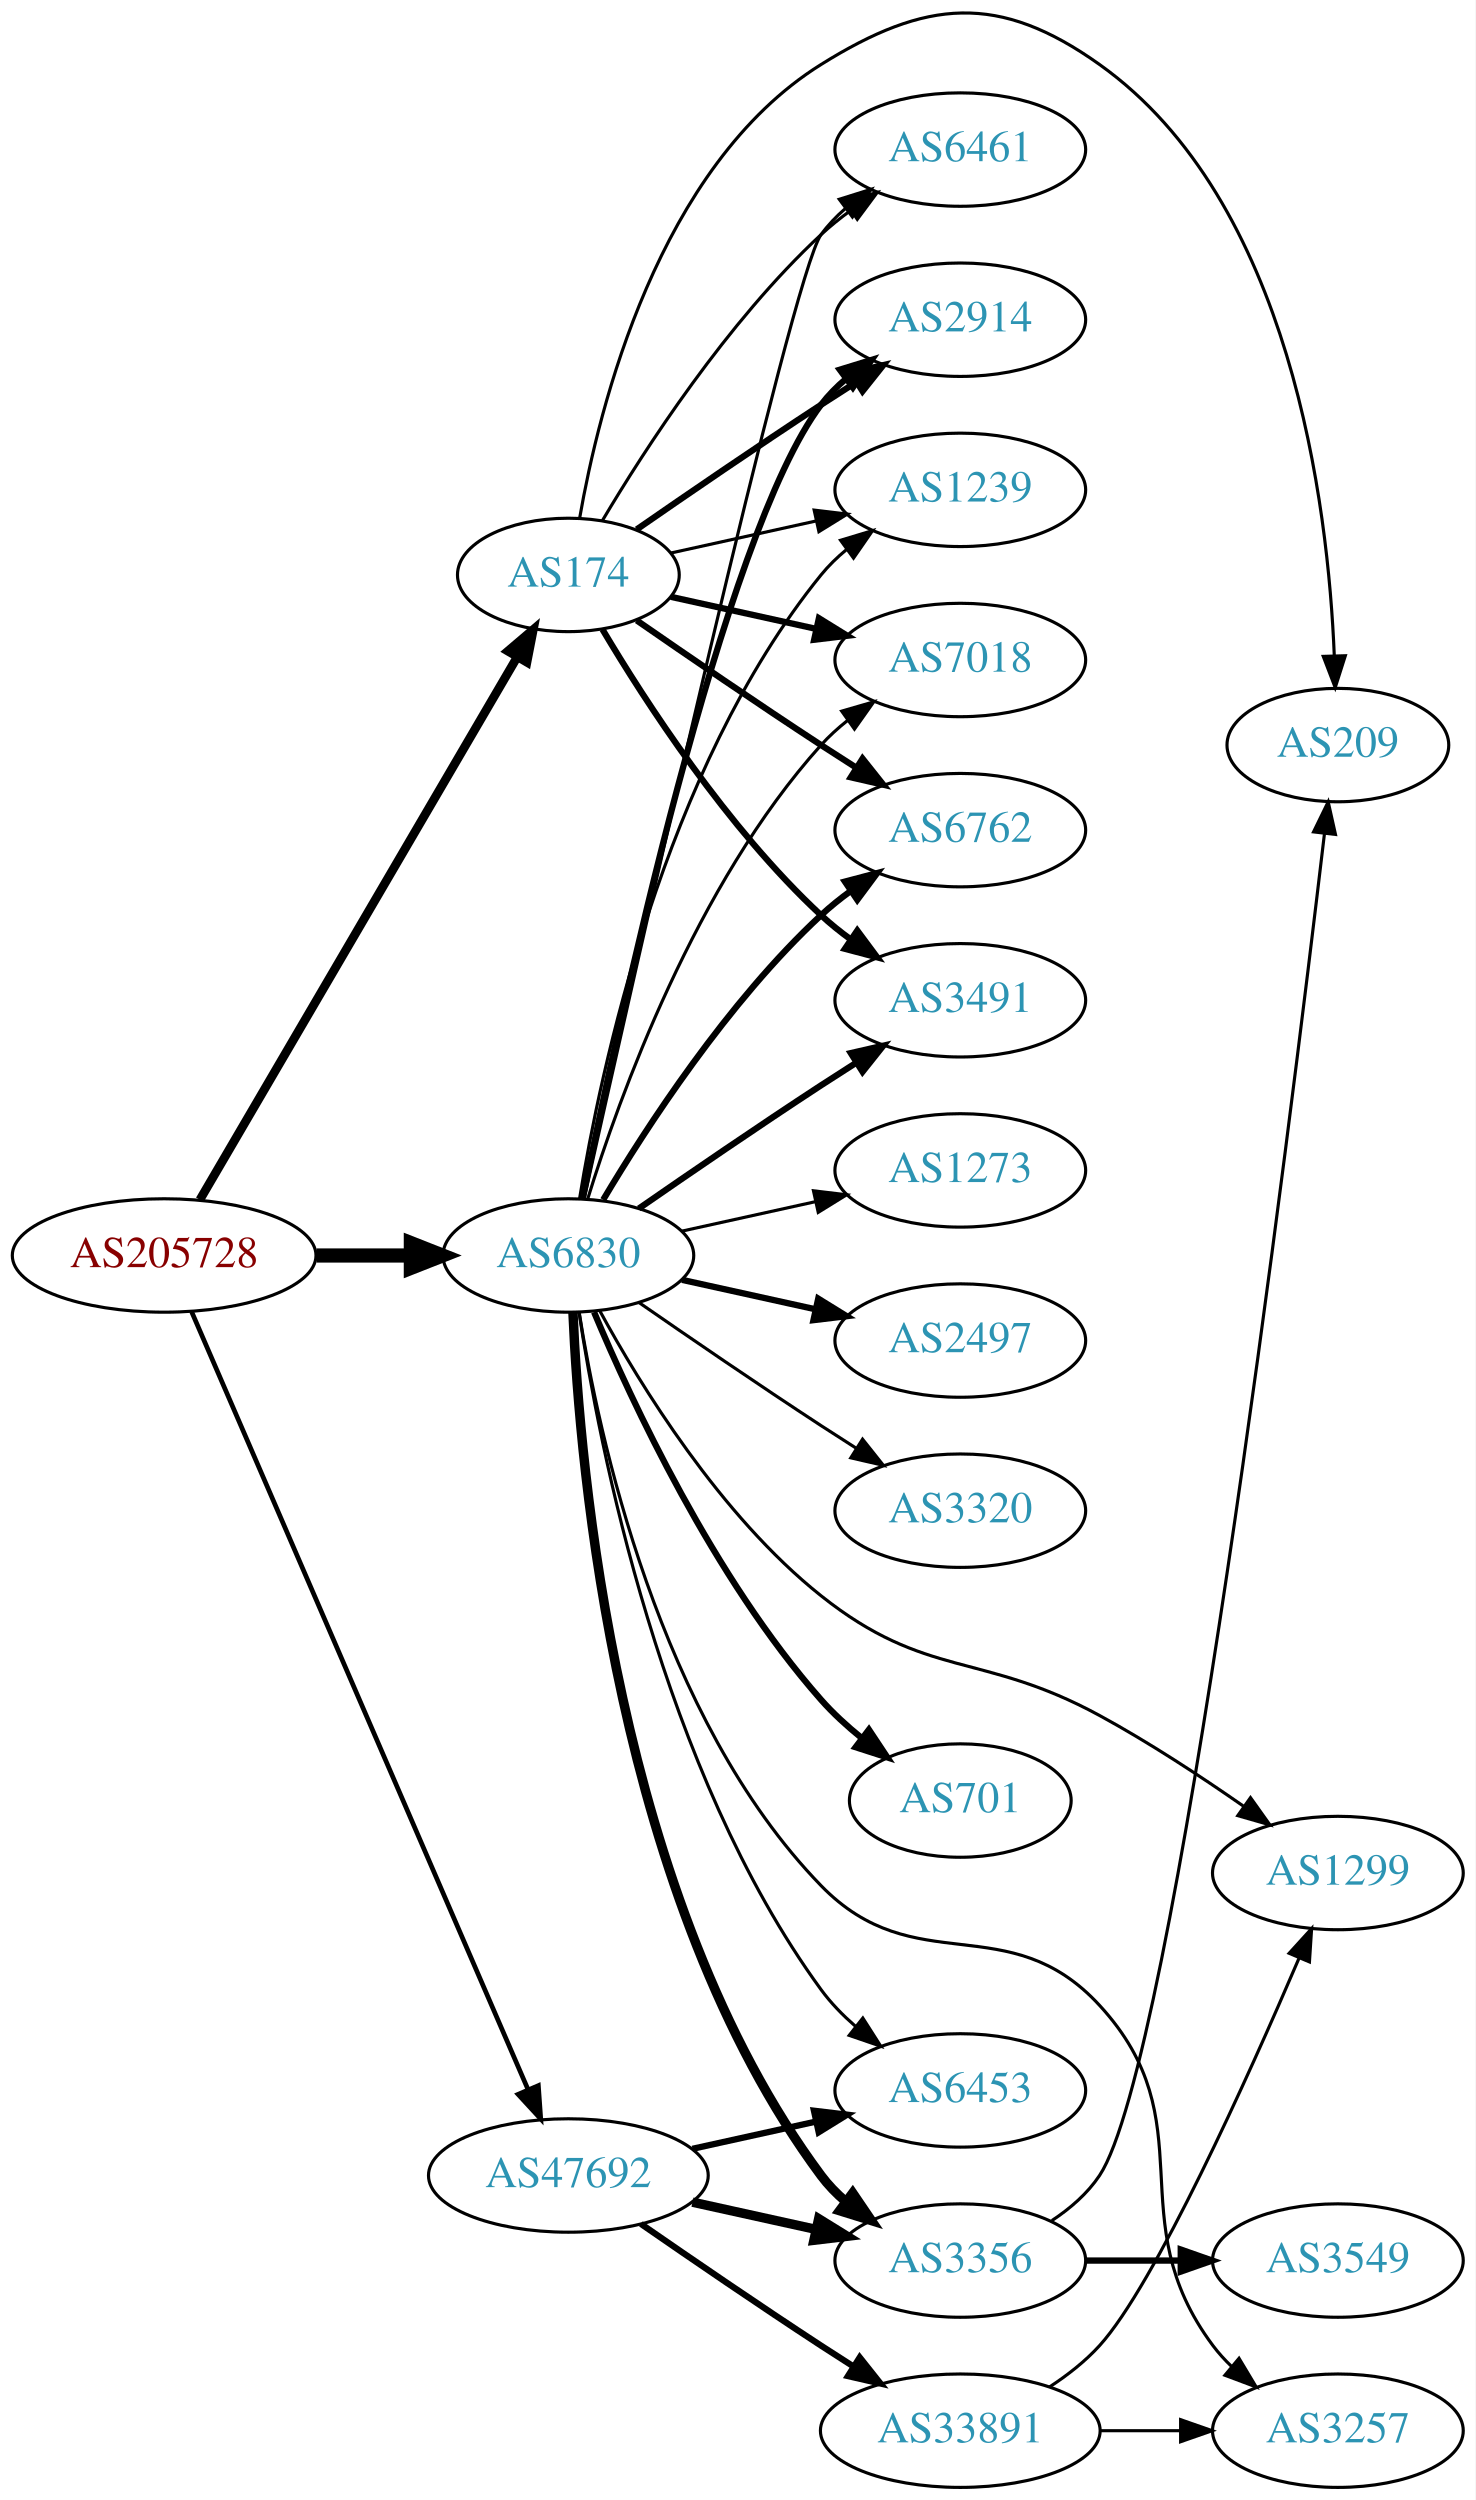
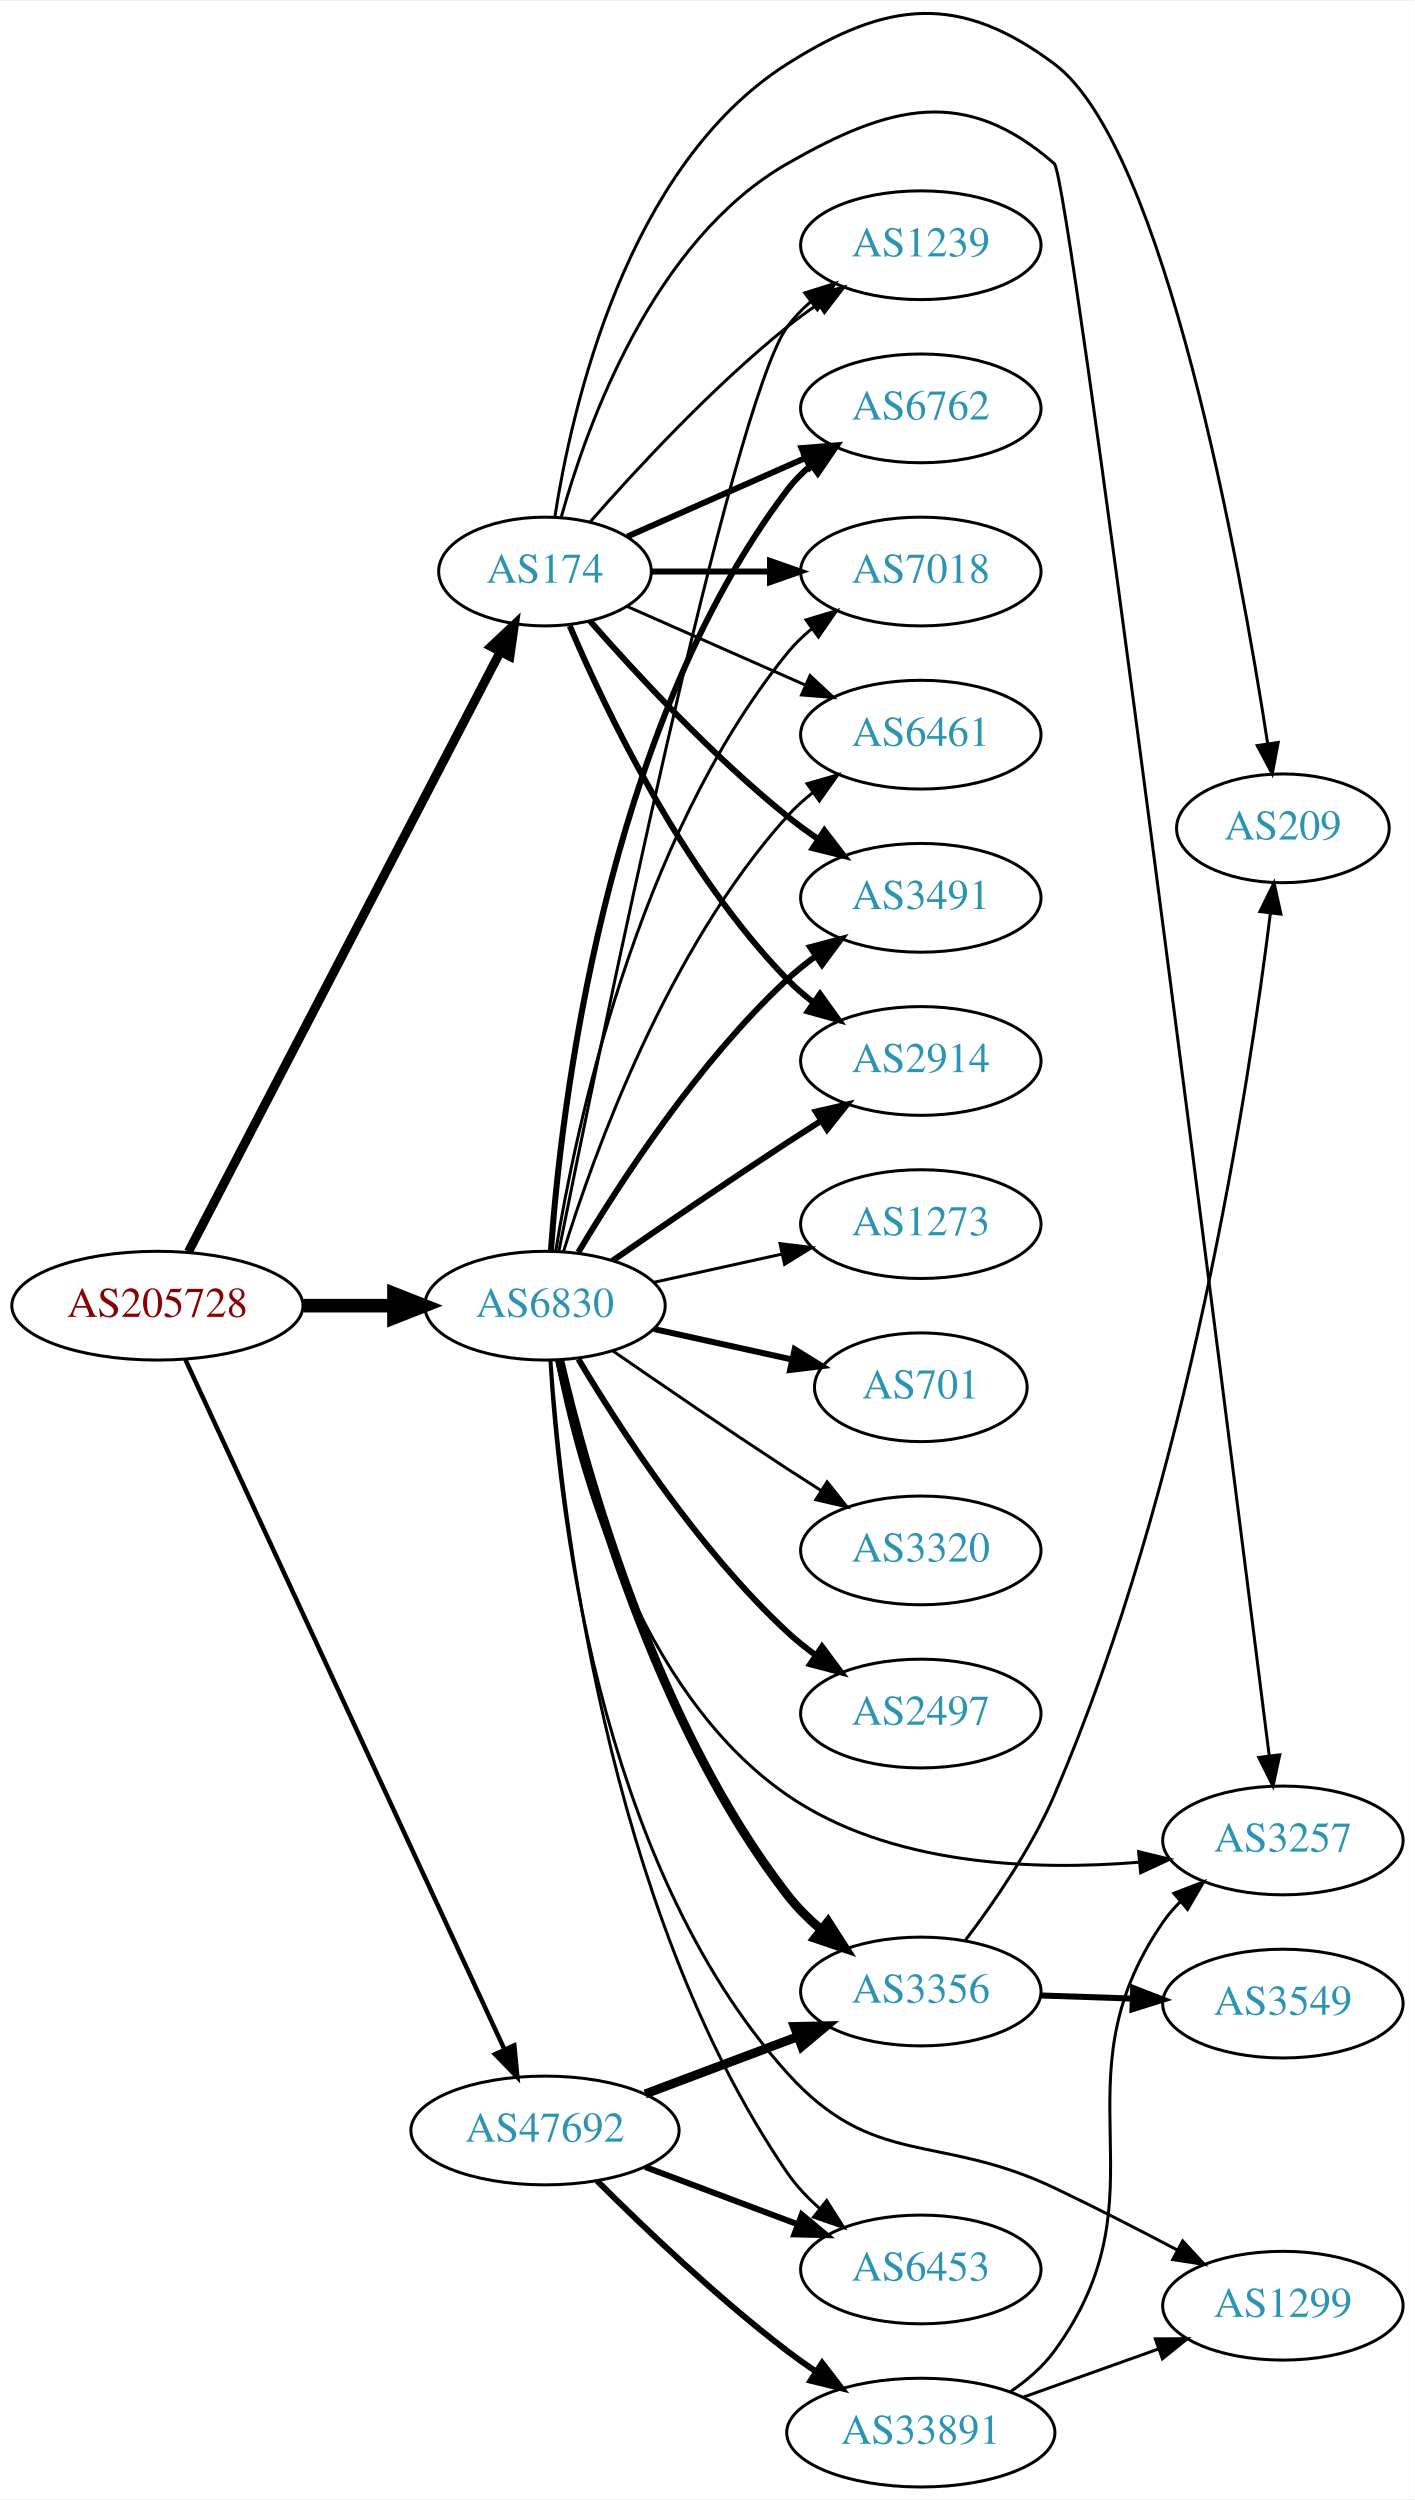
- <svg xmlns="http://www.w3.org/2000/svg" xmlns:xlink="http://www.w3.org/1999/xlink" width="468pt" height="793pt" viewBox="0.00 0.00 468.27 793.47">
-   <g id="graph0" class="graph" transform="scale(1 1) rotate(0) translate(4 789.474)">
-     <polygon fill="white" stroke="none" points="-4,4 -4,-789.474 464.269,-789.474 464.269,4 -4,4" />
+ <svg xmlns="http://www.w3.org/2000/svg" xmlns:xlink="http://www.w3.org/1999/xlink" width="468pt" height="827pt" viewBox="0.00 0.00 468.27 826.87">
+   <g id="graph0" class="graph" transform="scale(1 1) rotate(0) translate(4 822.866)">
+     <polygon fill="white" stroke="none" points="-4,4 -4,-822.866 464.269,-822.866 464.269,4 -4,4" />
    <g id="node1" class="node">
      <g id="a_node1">
        <a xlink:href="/asn/205728" xlink:title="AS205728 ~ Cream Finance IT Austria GmbH [AT]">
          <ellipse fill="#ffffff" stroke="black" cx="48.096" cy="-391" rx="48.192" ry="18" />
          <text text-anchor="middle" x="48.096" y="-387.3" font-family="Times,serif" font-size="14.00" fill="#880000">AS205728</text>
        </a>
      </g>
    </g>
    <g id="node2" class="node">
      <g id="a_node2">
        <a xlink:href="/asn/174" xlink:title="AS174 ~ Cogent Communications [US]">
-           <ellipse fill="#ffffff" stroke="black" cx="176.388" cy="-607" rx="35.194" ry="18" />
-           <text text-anchor="middle" x="176.388" y="-603.3" font-family="Times,serif" font-size="14.00" fill="#2c94b3">AS174</text>
+           <ellipse fill="#ffffff" stroke="black" cx="176.388" cy="-634" rx="35.194" ry="18" />
+           <text text-anchor="middle" x="176.388" y="-630.3" font-family="Times,serif" font-size="14.00" fill="#2c94b3">AS174</text>
        </a>
      </g>
    </g>
    <g id="edge1" class="edge">
-       <path fill="none" stroke="black" stroke-width="2.786" d="M59.431,-408.676C81.65,-446.679 134.06,-536.316 160.122,-580.89" />
-       <polygon fill="black" stroke="black" stroke-width="2.786" points="157.194,-582.817 165.263,-589.683 163.237,-579.284 157.194,-582.817" />
+       <path fill="none" stroke="black" stroke-width="3" d="M58.382,-408.868C80.377,-451.189 135.74,-557.714 161.635,-607.539" />
+       <polygon fill="black" stroke="black" stroke-width="3" points="158.54,-609.174 166.258,-616.433 164.752,-605.946 158.54,-609.174" />
    </g>
    <g id="node3" class="node">
      <g id="a_node3">
        <a xlink:href="/asn/6830" xlink:title="AS6830 ~ LGI-UPC [AT]">
          <ellipse fill="#ffffff" stroke="black" cx="176.388" cy="-391" rx="39.794" ry="18" />
          <text text-anchor="middle" x="176.388" y="-387.3" font-family="Times,serif" font-size="14.00" fill="#2c94b3">AS6830</text>
        </a>
      </g>
    </g>
    <g id="edge2" class="edge">
      <path fill="none" stroke="black" stroke-width="4.5" d="M96.481,-391C106.248,-391 116.551,-391 126.373,-391" />
      <polygon fill="black" stroke="black" stroke-width="4.5" points="126.393,-394.938 136.393,-391 126.393,-387.063 126.393,-394.938" />
    </g>
    <g id="node4" class="node">
      <g id="a_node4">
        <a xlink:href="/asn/47692" xlink:title="AS47692 ~ Nessus GmbH [AT]">
-           <ellipse fill="#ffffff" stroke="black" cx="176.388" cy="-99" rx="44.393" ry="18" />
-           <text text-anchor="middle" x="176.388" y="-95.3" font-family="Times,serif" font-size="14.00" fill="#2c94b3">AS47692</text>
+           <ellipse fill="#ffffff" stroke="black" cx="176.388" cy="-118" rx="44.393" ry="18" />
+           <text text-anchor="middle" x="176.388" y="-114.3" font-family="Times,serif" font-size="14.00" fill="#2c94b3">AS47692</text>
        </a>
      </g>
    </g>
    <g id="edge3" class="edge">
-       <path fill="none" stroke="black" stroke-width="1.5" d="M56.806,-373.174C78.119,-323.895 137.945,-185.571 163.535,-126.405" />
-       <polygon fill="black" stroke="black" stroke-width="1.5" points="166.861,-127.532 167.618,-116.964 160.436,-124.753 166.861,-127.532" />
+       <path fill="none" stroke="black" stroke-width="1.5" d="M57.382,-373.088C79.021,-326.312 137.324,-200.28 162.981,-144.818" />
+       <polygon fill="black" stroke="black" stroke-width="1.5" points="166.213,-146.169 167.235,-135.623 159.86,-143.23 166.213,-146.169" />
    </g>
    <g id="node5" class="node">
      <g id="a_node5">
-         <a xlink:href="/asn/1239" xlink:title="AS1239 ~ Sprint [US]">
-           <ellipse fill="#ffffff" stroke="black" cx="300.78" cy="-634" rx="39.794" ry="18" />
-           <text text-anchor="middle" x="300.78" y="-630.3" font-family="Times,serif" font-size="14.00" fill="#2c94b3">AS1239</text>
+         <a xlink:href="/asn/3491" xlink:title="AS3491 ~ PCCW Global, Inc. [US]">
+           <ellipse fill="#ffffff" stroke="black" cx="300.78" cy="-526" rx="39.794" ry="18" />
+           <text text-anchor="middle" x="300.78" y="-522.3" font-family="Times,serif" font-size="14.00" fill="#2c94b3">AS3491</text>
        </a>
      </g>
    </g>
    <g id="edge4" class="edge">
-       <path fill="none" stroke="black" d="M208.907,-613.953C222.967,-617.055 239.785,-620.765 255.109,-624.146" />
-       <polygon fill="black" stroke="black" points="254.4,-627.573 264.919,-626.31 255.908,-620.738 254.4,-627.573" />
+       <path fill="none" stroke="black" stroke-width="2" d="M191.261,-617.655C206.331,-600.441 231.609,-573.099 256.584,-553 259.839,-550.38 263.364,-547.808 266.949,-545.354" />
+       <polygon fill="black" stroke="black" stroke-width="2" points="268.867,-548.281 275.321,-539.879 265.036,-542.423 268.867,-548.281" />
    </g>
    <g id="node6" class="node">
      <g id="a_node6">
-         <a xlink:href="/asn/7018" xlink:title="AS7018 ~ AT&amp;T Services, Inc. [US]">
-           <ellipse fill="#ffffff" stroke="black" cx="300.78" cy="-580" rx="39.794" ry="18" />
-           <text text-anchor="middle" x="300.78" y="-576.3" font-family="Times,serif" font-size="14.00" fill="#2c94b3">AS7018</text>
+         <a xlink:href="/asn/2914" xlink:title="AS2914 ~ NTT America, Inc. [US]">
+           <ellipse fill="#ffffff" stroke="black" cx="300.78" cy="-472" rx="39.794" ry="18" />
+           <text text-anchor="middle" x="300.78" y="-468.3" font-family="Times,serif" font-size="14.00" fill="#2c94b3">AS2914</text>
        </a>
      </g>
    </g>
    <g id="edge5" class="edge">
-       <path fill="none" stroke="black" stroke-width="2" d="M208.907,-600.047C222.967,-596.945 239.785,-593.235 255.109,-589.854" />
-       <polygon fill="black" stroke="black" stroke-width="2" points="255.908,-593.262 264.919,-587.69 254.4,-586.427 255.908,-593.262" />
+       <path fill="none" stroke="black" stroke-width="2" d="M184.578,-616.025C196.345,-588.318 221.919,-534.652 256.584,-499 259.204,-496.305 262.144,-493.761 265.227,-491.392" />
+       <polygon fill="black" stroke="black" stroke-width="2" points="267.403,-494.141 273.596,-485.545 263.394,-488.403 267.403,-494.141" />
    </g>
    <g id="node7" class="node">
      <g id="a_node7">
-         <a xlink:href="/asn/6762" xlink:title="AS6762 ~ TELECOM ITALIA SPARKLE S.p.A. [IT]">
-           <ellipse fill="#ffffff" stroke="black" cx="300.78" cy="-526" rx="39.794" ry="18" />
-           <text text-anchor="middle" x="300.78" y="-522.3" font-family="Times,serif" font-size="14.00" fill="#2c94b3">AS6762</text>
+         <a xlink:href="/asn/1239" xlink:title="AS1239 ~ Sprint [US]">
+           <ellipse fill="#ffffff" stroke="black" cx="300.78" cy="-742" rx="39.794" ry="18" />
+           <text text-anchor="middle" x="300.78" y="-738.3" font-family="Times,serif" font-size="14.00" fill="#2c94b3">AS1239</text>
        </a>
      </g>
    </g>
    <g id="edge6" class="edge">
-       <path fill="none" stroke="black" stroke-width="2" d="M198.079,-592.56C213.97,-581.551 236.52,-566.103 256.584,-553 260.166,-550.661 263.936,-548.241 267.696,-545.856" />
-       <polygon fill="black" stroke="black" stroke-width="2" points="269.759,-548.693 276.357,-540.404 266.03,-542.769 269.759,-548.693" />
+       <path fill="none" stroke="black" d="M191.261,-650.345C206.331,-667.559 231.609,-694.901 256.584,-715 259.839,-717.62 263.364,-720.192 266.949,-722.646" />
+       <polygon fill="black" stroke="black" points="265.036,-725.577 275.321,-728.121 268.867,-719.719 265.036,-725.577" />
    </g>
    <g id="node8" class="node">
      <g id="a_node8">
-         <a xlink:href="/asn/3491" xlink:title="AS3491 ~ PCCW Global, Inc. [US]">
-           <ellipse fill="#ffffff" stroke="black" cx="300.78" cy="-472" rx="39.794" ry="18" />
-           <text text-anchor="middle" x="300.78" y="-468.3" font-family="Times,serif" font-size="14.00" fill="#2c94b3">AS3491</text>
+         <a xlink:href="/asn/6762" xlink:title="AS6762 ~ TELECOM ITALIA SPARKLE S.p.A. [IT]">
+           <ellipse fill="#ffffff" stroke="black" cx="300.78" cy="-688" rx="39.794" ry="18" />
+           <text text-anchor="middle" x="300.78" y="-684.3" font-family="Times,serif" font-size="14.00" fill="#2c94b3">AS6762</text>
        </a>
      </g>
    </g>
    <g id="edge7" class="edge">
-       <path fill="none" stroke="black" stroke-width="2" d="M187.201,-589.721C200.706,-566.989 226.766,-526.686 256.584,-499 259.49,-496.301 262.703,-493.72 266.027,-491.297" />
-       <polygon fill="black" stroke="black" stroke-width="2" points="268.087,-494.13 274.405,-485.625 264.162,-488.333 268.087,-494.13" />
+       <path fill="none" stroke="black" stroke-width="2" d="M203.644,-645.584C220.829,-653.167 243.543,-663.188 262.577,-671.586" />
+       <polygon fill="black" stroke="black" stroke-width="2" points="261.303,-674.849 271.865,-675.684 264.128,-668.445 261.303,-674.849" />
    </g>
    <g id="node9" class="node">
      <g id="a_node9">
-         <a xlink:href="/asn/6461" xlink:title="AS6461 ~ Zayo Bandwidth [US]">
-           <ellipse fill="#ffffff" stroke="black" cx="300.78" cy="-742" rx="39.794" ry="18" />
-           <text text-anchor="middle" x="300.78" y="-738.3" font-family="Times,serif" font-size="14.00" fill="#2c94b3">AS6461</text>
+         <a xlink:href="/asn/7018" xlink:title="AS7018 ~ AT&amp;T Services, Inc. [US]">
+           <ellipse fill="#ffffff" stroke="black" cx="300.78" cy="-634" rx="39.794" ry="18" />
+           <text text-anchor="middle" x="300.78" y="-630.3" font-family="Times,serif" font-size="14.00" fill="#2c94b3">AS7018</text>
        </a>
      </g>
    </g>
    <g id="edge8" class="edge">
-       <path fill="none" stroke="black" d="M187.201,-624.279C200.706,-647.011 226.766,-687.314 256.584,-715 259.49,-717.699 262.703,-720.28 266.027,-722.703" />
-       <polygon fill="black" stroke="black" points="264.162,-725.667 274.405,-728.375 268.087,-719.87 264.162,-725.667" />
+       <path fill="none" stroke="black" stroke-width="2" d="M211.806,-634C223.857,-634 237.633,-634 250.651,-634" />
+       <polygon fill="black" stroke="black" stroke-width="2" points="250.881,-637.5 260.881,-634 250.881,-630.5 250.881,-637.5" />
    </g>
    <g id="node10" class="node">
      <g id="a_node10">
-         <a xlink:href="/asn/2914" xlink:title="AS2914 ~ NTT America, Inc. [US]">
-           <ellipse fill="#ffffff" stroke="black" cx="300.78" cy="-688" rx="39.794" ry="18" />
-           <text text-anchor="middle" x="300.78" y="-684.3" font-family="Times,serif" font-size="14.00" fill="#2c94b3">AS2914</text>
+         <a xlink:href="/asn/6461" xlink:title="AS6461 ~ Zayo Bandwidth [US]">
+           <ellipse fill="#ffffff" stroke="black" cx="300.78" cy="-580" rx="39.794" ry="18" />
+           <text text-anchor="middle" x="300.78" y="-576.3" font-family="Times,serif" font-size="14.00" fill="#2c94b3">AS6461</text>
        </a>
      </g>
    </g>
    <g id="edge9" class="edge">
-       <path fill="none" stroke="black" stroke-width="2" d="M198.079,-621.44C213.97,-632.449 236.52,-647.897 256.584,-661 260.166,-663.339 263.936,-665.759 267.696,-668.144" />
-       <polygon fill="black" stroke="black" stroke-width="2" points="266.03,-671.231 276.357,-673.596 269.759,-665.307 266.03,-671.231" />
+       <path fill="none" stroke="black" d="M203.644,-622.416C220.829,-614.833 243.543,-604.812 262.577,-596.414" />
+       <polygon fill="black" stroke="black" points="264.128,-599.555 271.865,-592.316 261.303,-593.151 264.128,-599.555" />
    </g>
    <g id="node11" class="node">
      <g id="a_node11">
+         <a xlink:href="/asn/3257" xlink:title="AS3257 ~ GTT [DE]">
+           <ellipse fill="#ffffff" stroke="black" cx="420.622" cy="-214" rx="39.794" ry="18" />
+           <text text-anchor="middle" x="420.622" y="-210.3" font-family="Times,serif" font-size="14.00" fill="#2c94b3">AS3257</text>
+         </a>
+       </g>
+     </g>
+     <g id="edge10" class="edge">
+       <path fill="none" stroke="black" d="M181.799,-652.141C190.323,-682.706 212.255,-743.611 256.584,-769 290.674,-788.525 315.403,-794.861 344.976,-769 350.028,-764.582 401.939,-354.568 416.081,-242.199" />
+       <polygon fill="black" stroke="black" points="419.59,-242.348 417.365,-231.989 412.644,-241.474 419.59,-242.348" />
+     </g>
+     <g id="node12" class="node">
+       <g id="a_node12">
        <a xlink:href="/asn/209" xlink:title="AS209 ~ CenturyLink Communications, LLC [US]">
-           <ellipse fill="#ffffff" stroke="black" cx="420.622" cy="-553" rx="35.194" ry="18" />
-           <text text-anchor="middle" x="420.622" y="-549.3" font-family="Times,serif" font-size="14.00" fill="#2c94b3">AS209</text>
-         </a>
-       </g>
-     </g>
-     <g id="edge10" class="edge">
-       <path fill="none" stroke="black" d="M179.96,-624.974C186.051,-659.995 204.931,-736.757 256.584,-769 289.909,-789.803 312.98,-791.795 344.976,-769 405.811,-725.659 417.539,-629.249 419.487,-581.263" />
-       <polygon fill="black" stroke="black" points="422.986,-581.347 419.778,-571.25 415.989,-581.144 422.986,-581.347" />
-     </g>
-     <g id="edge22" class="edge">
+           <ellipse fill="#ffffff" stroke="black" cx="420.622" cy="-549" rx="35.194" ry="18" />
+           <text text-anchor="middle" x="420.622" y="-545.3" font-family="Times,serif" font-size="14.00" fill="#2c94b3">AS209</text>
+         </a>
+       </g>
+     </g>
+     <g id="edge11" class="edge">
+       <path fill="none" stroke="black" d="M179.646,-652.057C185.234,-688.067 203.346,-768.24 256.584,-802 289.761,-823.039 313.511,-825.522 344.976,-802 381.48,-774.71 406.346,-636.904 415.603,-576.941" />
+       <polygon fill="black" stroke="black" points="419.068,-577.433 417.101,-567.022 412.147,-576.388 419.068,-577.433" />
+     </g>
+     <g id="edge12" class="edge">
+       <path fill="none" stroke="black" stroke-width="2" d="M187.433,-408.671C201.004,-431.472 226.937,-471.472 256.584,-499 259.49,-501.699 262.703,-504.28 266.027,-506.703" />
+       <polygon fill="black" stroke="black" stroke-width="2" points="264.162,-509.667 274.405,-512.375 268.087,-503.87 264.162,-509.667" />
+     </g>
+     <g id="edge13" class="edge">
+       <path fill="none" stroke="black" stroke-width="2" d="M198.745,-405.901C214.596,-416.877 236.799,-432.079 256.584,-445 260.166,-447.339 263.936,-449.759 267.696,-452.144" />
+       <polygon fill="black" stroke="black" stroke-width="2" points="266.03,-455.231 276.357,-457.596 269.759,-449.307 266.03,-455.231" />
+     </g>
+     <g id="edge17" class="edge">
+       <path fill="none" stroke="black" d="M180.971,-409.049C193.869,-473.45 238.137,-689.483 256.584,-715 258.786,-718.046 261.447,-720.825 264.355,-723.341" />
+       <polygon fill="black" stroke="black" points="262.369,-726.226 272.48,-729.392 266.55,-720.612 262.369,-726.226" />
+     </g>
+     <g id="edge20" class="edge">
+       <path fill="none" stroke="black" stroke-width="2" d="M178.337,-409.036C181.622,-455.457 195.932,-581.007 256.584,-661 258.854,-663.995 261.562,-666.74 264.498,-669.235" />
+       <polygon fill="black" stroke="black" stroke-width="2" points="262.538,-672.138 272.663,-675.256 266.693,-666.504 262.538,-672.138" />
+     </g>
+     <g id="edge18" class="edge">
      <path fill="none" stroke="black" d="M179.968,-409.178C186.423,-448.997 206.495,-545.286 256.584,-607 258.952,-609.918 261.725,-612.612 264.702,-615.075" />
      <polygon fill="black" stroke="black" points="262.778,-618.003 272.924,-621.052 266.894,-612.341 262.778,-618.003" />
    </g>
-     <g id="edge21" class="edge">
+     <g id="edge14" class="edge">
      <path fill="none" stroke="black" d="M182.525,-408.94C192.428,-440.979 216.766,-508.812 256.584,-553 259.1,-555.792 261.971,-558.401 265.01,-560.812" />
      <polygon fill="black" stroke="black" points="263.139,-563.776 273.318,-566.715 267.194,-558.07 263.139,-563.776" />
    </g>
-     <g id="edge18" class="edge">
-       <path fill="none" stroke="black" stroke-width="2" d="M187.433,-408.671C201.004,-431.472 226.937,-471.472 256.584,-499 259.49,-501.699 262.703,-504.28 266.027,-506.703" />
-       <polygon fill="black" stroke="black" stroke-width="2" points="264.162,-509.667 274.405,-512.375 268.087,-503.87 264.162,-509.667" />
-     </g>
-     <g id="edge15" class="edge">
-       <path fill="none" stroke="black" stroke-width="2" d="M198.745,-405.901C214.596,-416.877 236.799,-432.079 256.584,-445 260.166,-447.339 263.936,-449.759 267.696,-452.144" />
-       <polygon fill="black" stroke="black" stroke-width="2" points="266.03,-455.231 276.357,-457.596 269.759,-449.307 266.03,-455.231" />
-     </g>
-     <g id="edge23" class="edge">
-       <path fill="none" stroke="black" d="M181.391,-408.995C196.176,-475.215 247.318,-702.183 256.584,-715 258.786,-718.046 261.447,-720.825 264.355,-723.341" />
-       <polygon fill="black" stroke="black" points="262.369,-726.226 272.48,-729.392 266.55,-720.612 262.369,-726.226" />
-     </g>
-     <g id="edge14" class="edge">
-       <path fill="none" stroke="black" stroke-width="2" d="M180.905,-408.907C191.677,-462.398 225.372,-619.836 256.584,-661 258.854,-663.995 261.562,-666.74 264.498,-669.235" />
-       <polygon fill="black" stroke="black" stroke-width="2" points="262.538,-672.138 272.663,-675.256 266.693,-666.504 262.538,-672.138" />
-     </g>
-     <g id="node12" class="node">
-       <g id="a_node12">
-         <a xlink:href="/asn/3257" xlink:title="AS3257 ~ GTT [DE]">
-           <ellipse fill="#ffffff" stroke="black" cx="420.622" cy="-18" rx="39.794" ry="18" />
-           <text text-anchor="middle" x="420.622" y="-14.3" font-family="Times,serif" font-size="14.00" fill="#2c94b3">AS3257</text>
-         </a>
-       </g>
-     </g>
-     <g id="edge11" class="edge">
-       <path fill="none" stroke="black" d="M179.807,-373.021C185.862,-334.674 205.061,-244.038 256.584,-191 286.38,-160.328 316.039,-184.484 344.976,-153 379.214,-115.748 350.704,-85.542 380.976,-45 382.72,-42.664 384.728,-40.455 386.891,-38.383" />
-       <polygon fill="black" stroke="black" points="389.25,-40.973 394.691,-31.882 384.769,-35.595 389.25,-40.973" />
+     <g id="edge24" class="edge">
+       <path fill="none" stroke="black" d="M180.328,-372.898C186.99,-338.351 206.722,-263.4 256.584,-229 290.442,-205.641 338.121,-203.898 373.175,-206.796" />
+       <polygon fill="black" stroke="black" points="372.868,-210.283 383.161,-207.774 373.55,-203.316 372.868,-210.283" />
    </g>
    <g id="node13" class="node">
      <g id="a_node13">
-         <a xlink:href="/asn/3356" xlink:title="AS3356 ~ Level 3 Parent, LLC [US]">
-           <ellipse fill="#ffffff" stroke="black" cx="300.78" cy="-72" rx="39.794" ry="18" />
-           <text text-anchor="middle" x="300.78" y="-68.3" font-family="Times,serif" font-size="14.00" fill="#2c94b3">AS3356</text>
-         </a>
-       </g>
-     </g>
-     <g id="edge12" class="edge">
-       <path fill="none" stroke="black" stroke-width="3" d="M177.844,-372.953C179.94,-324.001 191.626,-186.519 256.584,-99 258.824,-95.982 261.511,-93.222 264.434,-90.717" />
-       <polygon fill="black" stroke="black" stroke-width="3" points="266.629,-93.447 272.581,-84.682 262.462,-87.822 266.629,-93.447" />
+         <a xlink:href="/asn/701" xlink:title="AS701 ~ UUNET [US]">
+           <ellipse fill="#ffffff" stroke="black" cx="300.78" cy="-364" rx="35.194" ry="18" />
+           <text text-anchor="middle" x="300.78" y="-360.3" font-family="Times,serif" font-size="14.00" fill="#2c94b3">AS701</text>
+         </a>
+       </g>
+     </g>
+     <g id="edge15" class="edge">
+       <path fill="none" stroke="black" stroke-width="2" d="M212.46,-383.263C226.694,-380.123 243.248,-376.471 258.093,-373.196" />
+       <polygon fill="black" stroke="black" stroke-width="2" points="259.036,-376.572 268.047,-371 257.528,-369.737 259.036,-376.572" />
    </g>
    <g id="node14" class="node">
      <g id="a_node14">
-         <a xlink:href="/asn/1299" xlink:title="AS1299 ~ Telia Carrier [EU]">
-           <ellipse fill="#ffffff" stroke="black" cx="420.622" cy="-195" rx="39.794" ry="18" />
-           <text text-anchor="middle" x="420.622" y="-191.3" font-family="Times,serif" font-size="14.00" fill="#2c94b3">AS1299</text>
-         </a>
-       </g>
-     </g>
-     <g id="edge13" class="edge">
-       <path fill="none" stroke="black" d="M186.374,-373.415C199.137,-349.97 224.56,-308.477 256.584,-283 290.047,-256.377 307.41,-265.43 344.976,-245 360.6,-236.503 377.115,-225.656 390.627,-216.238" />
-       <polygon fill="black" stroke="black" points="392.889,-218.925 399.034,-210.294 388.848,-213.21 392.889,-218.925" />
+         <a xlink:href="/asn/6453" xlink:title="AS6453 ~ TATA COMMUNICATIONS (AMERICA) INC [US]">
+           <ellipse fill="#ffffff" stroke="black" cx="300.78" cy="-72" rx="39.794" ry="18" />
+           <text text-anchor="middle" x="300.78" y="-68.3" font-family="Times,serif" font-size="14.00" fill="#2c94b3">AS6453</text>
+         </a>
+       </g>
+     </g>
+     <g id="edge16" class="edge">
+       <path fill="none" stroke="black" d="M178.353,-372.831C181.705,-324.781 196.208,-192.02 256.584,-104 259.543,-99.685 263.278,-95.726 267.307,-92.172" />
+       <polygon fill="black" stroke="black" points="269.621,-94.805 275.29,-85.854 265.277,-89.316 269.621,-94.805" />
    </g>
    <g id="node15" class="node">
      <g id="a_node15">
-         <a xlink:href="/asn/6453" xlink:title="AS6453 ~ TATA COMMUNICATIONS (AMERICA) INC [US]">
-           <ellipse fill="#ffffff" stroke="black" cx="300.78" cy="-126" rx="39.794" ry="18" />
-           <text text-anchor="middle" x="300.78" y="-122.3" font-family="Times,serif" font-size="14.00" fill="#2c94b3">AS6453</text>
-         </a>
-       </g>
-     </g>
-     <g id="edge16" class="edge">
-       <path fill="none" stroke="black" d="M179.773,-372.963C186.01,-331.444 205.961,-227.368 256.584,-158 259.668,-153.773 263.473,-149.863 267.535,-146.334" />
-       <polygon fill="black" stroke="black" points="269.848,-148.968 275.542,-140.033 265.519,-143.467 269.848,-148.968" />
+         <a xlink:href="/asn/3356" xlink:title="AS3356 ~ Level 3 Parent, LLC [US]">
+           <ellipse fill="#ffffff" stroke="black" cx="300.78" cy="-164" rx="39.794" ry="18" />
+           <text text-anchor="middle" x="300.78" y="-160.3" font-family="Times,serif" font-size="14.00" fill="#2c94b3">AS3356</text>
+         </a>
+       </g>
+     </g>
+     <g id="edge19" class="edge">
+       <path fill="none" stroke="black" stroke-width="3" d="M181.233,-372.934C189.709,-336.407 212.814,-252.455 256.584,-196 259.79,-191.865 263.663,-188.006 267.758,-184.501" />
+       <polygon fill="black" stroke="black" stroke-width="3" points="270.069,-187.137 275.788,-178.217 265.755,-181.624 270.069,-187.137" />
    </g>
    <g id="node16" class="node">
      <g id="a_node16">
-         <a xlink:href="/asn/2497" xlink:title="AS2497 ~ Internet Initiative Japan Inc. [JP]">
-           <ellipse fill="#ffffff" stroke="black" cx="300.78" cy="-364" rx="39.794" ry="18" />
-           <text text-anchor="middle" x="300.78" y="-360.3" font-family="Times,serif" font-size="14.00" fill="#2c94b3">AS2497</text>
-         </a>
-       </g>
-     </g>
-     <g id="edge17" class="edge">
-       <path fill="none" stroke="black" stroke-width="2" d="M212.46,-383.263C225.647,-380.354 240.827,-377.005 254.793,-373.924" />
-       <polygon fill="black" stroke="black" stroke-width="2" points="255.691,-377.31 264.702,-371.738 254.183,-370.475 255.691,-377.31" />
-     </g>
-     <g id="node17" class="node">
-       <g id="a_node17">
        <a xlink:href="/asn/3320" xlink:title="AS3320 ~ DTAG [DE]">
          <ellipse fill="#ffffff" stroke="black" cx="300.78" cy="-310" rx="39.794" ry="18" />
          <text text-anchor="middle" x="300.78" y="-306.3" font-family="Times,serif" font-size="14.00" fill="#2c94b3">AS3320</text>
        </a>
      </g>
    </g>
-     <g id="edge19" class="edge">
+     <g id="edge21" class="edge">
      <path fill="none" stroke="black" d="M198.745,-376.099C214.596,-365.123 236.799,-349.921 256.584,-337 260.166,-334.661 263.936,-332.241 267.696,-329.856" />
      <polygon fill="black" stroke="black" points="269.759,-332.693 276.357,-324.404 266.03,-326.769 269.759,-332.693" />
    </g>
+     <g id="node17" class="node">
+       <g id="a_node17">
+         <a xlink:href="/asn/2497" xlink:title="AS2497 ~ Internet Initiative Japan Inc. [JP]">
+           <ellipse fill="#ffffff" stroke="black" cx="300.78" cy="-256" rx="39.794" ry="18" />
+           <text text-anchor="middle" x="300.78" y="-252.3" font-family="Times,serif" font-size="14.00" fill="#2c94b3">AS2497</text>
+         </a>
+       </g>
+     </g>
+     <g id="edge22" class="edge">
+       <path fill="none" stroke="black" stroke-width="2" d="M187.433,-373.329C201.004,-350.528 226.937,-310.528 256.584,-283 259.49,-280.301 262.703,-277.72 266.027,-275.297" />
+       <polygon fill="black" stroke="black" stroke-width="2" points="268.087,-278.13 274.405,-269.625 264.162,-272.333 268.087,-278.13" />
+     </g>
    <g id="node18" class="node">
      <g id="a_node18">
-         <a xlink:href="/asn/701" xlink:title="AS701 ~ UUNET [US]">
-           <ellipse fill="#ffffff" stroke="black" cx="300.78" cy="-218" rx="35.194" ry="18" />
-           <text text-anchor="middle" x="300.78" y="-214.3" font-family="Times,serif" font-size="14.00" fill="#2c94b3">AS701</text>
-         </a>
-       </g>
-     </g>
-     <g id="edge20" class="edge">
-       <path fill="none" stroke="black" stroke-width="2" d="M184.551,-373.01C196.456,-344.64 222.423,-288.754 256.584,-250 260.364,-245.712 264.808,-241.644 269.381,-237.936" />
-       <polygon fill="black" stroke="black" stroke-width="2" points="271.781,-240.509 277.639,-231.681 267.554,-234.929 271.781,-240.509" />
+         <a xlink:href="/asn/1299" xlink:title="AS1299 ~ Telia Carrier [EU]">
+           <ellipse fill="#ffffff" stroke="black" cx="420.622" cy="-60" rx="39.794" ry="18" />
+           <text text-anchor="middle" x="420.622" y="-56.3" font-family="Times,serif" font-size="14.00" fill="#2c94b3">AS1299</text>
+         </a>
+       </g>
+     </g>
+     <g id="edge23" class="edge">
+       <path fill="none" stroke="black" d="M178.035,-372.817C180.602,-327.316 193.344,-207.168 256.584,-137 285.212,-105.235 306.355,-117.358 344.976,-99 358.471,-92.585 373.088,-85.076 385.779,-78.37" />
+       <polygon fill="black" stroke="black" points="387.454,-81.444 394.637,-73.656 384.165,-75.264 387.454,-81.444" />
    </g>
    <g id="node19" class="node">
      <g id="a_node19">
        <a xlink:href="/asn/1273" xlink:title="AS1273 ~ Vodafone Group PLC [EU]">
          <ellipse fill="#ffffff" stroke="black" cx="300.78" cy="-418" rx="39.794" ry="18" />
          <text text-anchor="middle" x="300.78" y="-414.3" font-family="Times,serif" font-size="14.00" fill="#2c94b3">AS1273</text>
        </a>
      </g>
    </g>
-     <g id="edge24" class="edge">
+     <g id="edge25" class="edge">
      <path fill="none" stroke="black" d="M212.46,-398.737C225.647,-401.646 240.827,-404.995 254.793,-408.076" />
      <polygon fill="black" stroke="black" points="254.183,-411.525 264.702,-410.262 255.691,-404.69 254.183,-411.525" />
    </g>
-     <g id="edge29" class="edge">
-       <path fill="none" stroke="black" stroke-width="3" d="M215.777,-90.531C228.168,-87.798 242.015,-84.743 254.836,-81.915" />
-       <polygon fill="black" stroke="black" stroke-width="3" points="255.839,-85.278 264.85,-79.706 254.331,-78.442 255.839,-85.278" />
-     </g>
-     <g id="edge27" class="edge">
-       <path fill="none" stroke="black" stroke-width="2" d="M215.777,-107.469C228.168,-110.202 242.015,-113.257 254.836,-116.085" />
-       <polygon fill="black" stroke="black" stroke-width="2" points="254.331,-119.558 264.85,-118.295 255.839,-112.722 254.331,-119.558" />
+     <g id="edge30" class="edge">
+       <path fill="none" stroke="black" stroke-width="2" d="M209.545,-105.914C224.912,-100.139 243.459,-93.168 259.731,-87.052" />
+       <polygon fill="black" stroke="black" stroke-width="2" points="261.391,-90.167 269.521,-83.373 258.928,-83.615 261.391,-90.167" />
+     </g>
+     <g id="edge28" class="edge">
+       <path fill="none" stroke="black" stroke-width="3" d="M209.545,-130.086C224.912,-135.861 243.459,-142.832 259.731,-148.948" />
+       <polygon fill="black" stroke="black" stroke-width="3" points="258.928,-152.385 269.521,-152.627 261.391,-145.833 258.928,-152.385" />
    </g>
    <g id="node21" class="node">
      <g id="a_node21">
        <a xlink:href="/asn/33891" xlink:title="AS33891 ~ CORE-BACKBONE GMBH GLOBAL NETWORK [DE]">
          <ellipse fill="#ffffff" stroke="black" cx="300.78" cy="-18" rx="44.393" ry="18" />
          <text text-anchor="middle" x="300.78" y="-14.3" font-family="Times,serif" font-size="14.00" fill="#2c94b3">AS33891</text>
        </a>
      </g>
    </g>
-     <g id="edge28" class="edge">
-       <path fill="none" stroke="black" stroke-width="2" d="M199.418,-83.633C215.221,-72.695 237.077,-57.739 256.584,-45 259.904,-42.831 263.387,-40.594 266.873,-38.379" />
-       <polygon fill="black" stroke="black" stroke-width="2" points="268.862,-41.262 275.455,-32.968 265.129,-35.34 268.862,-41.262" />
-     </g>
-     <g id="edge25" class="edge">
-       <path fill="none" stroke="black" d="M329.843,-84.681C335.648,-88.51 341.152,-93.259 344.976,-99 368.801,-134.772 405.328,-431.298 416.358,-524.843" />
-       <polygon fill="black" stroke="black" points="412.905,-525.447 417.546,-534.971 419.857,-524.631 412.905,-525.447" />
+     <g id="edge29" class="edge">
+       <path fill="none" stroke="black" stroke-width="2" d="M193.583,-101.385C209.056,-85.93 233.391,-62.693 256.584,-45 259.572,-42.72 262.759,-40.453 265.995,-38.258" />
+       <polygon fill="black" stroke="black" stroke-width="2" points="268.119,-41.051 274.579,-32.653 264.292,-35.19 268.119,-41.051" />
+     </g>
+     <g id="edge27" class="edge">
+       <path fill="none" stroke="black" d="M315.511,-180.949C325.064,-193.525 337.398,-211.463 344.976,-229 389.191,-331.33 409.398,-463.885 416.487,-520.902" />
+       <polygon fill="black" stroke="black" points="413.027,-521.447 417.697,-530.957 419.977,-520.61 413.027,-521.447" />
    </g>
    <g id="node20" class="node">
      <g id="a_node20">
        <a xlink:href="/asn/3549" xlink:title="AS3549 ~ Level 3 Parent, LLC [US]">
-           <ellipse fill="#ffffff" stroke="black" cx="420.622" cy="-72" rx="39.794" ry="18" />
-           <text text-anchor="middle" x="420.622" y="-68.3" font-family="Times,serif" font-size="14.00" fill="#2c94b3">AS3549</text>
+           <ellipse fill="#ffffff" stroke="black" cx="420.622" cy="-160" rx="39.794" ry="18" />
+           <text text-anchor="middle" x="420.622" y="-156.3" font-family="Times,serif" font-size="14.00" fill="#2c94b3">AS3549</text>
        </a>
      </g>
    </g>
    <g id="edge26" class="edge">
-       <path fill="none" stroke="black" stroke-width="2" d="M340.692,-72C350.246,-72 360.595,-72 370.558,-72" />
-       <polygon fill="black" stroke="black" stroke-width="2" points="370.751,-75.5 380.75,-72 370.75,-68.5 370.751,-75.5" />
+       <path fill="none" stroke="black" stroke-width="2" d="M340.366,-162.69C350.132,-162.359 360.749,-161.998 370.943,-161.652" />
+       <polygon fill="black" stroke="black" stroke-width="2" points="371.074,-165.15 380.95,-161.313 370.836,-158.154 371.074,-165.15" />
    </g>
    <g id="edge31" class="edge">
-       <path fill="none" stroke="black" d="M344.991,-18C353.303,-18 362.066,-18 370.548,-18" />
-       <polygon fill="black" stroke="black" points="370.707,-21.5 380.707,-18 370.707,-14.5 370.707,-21.5" />
-     </g>
-     <g id="edge30" class="edge">
-       <path fill="none" stroke="black" d="M329.116,-31.892C334.817,-35.621 340.459,-40.023 344.976,-45 362.517,-64.328 392.149,-130.273 408.299,-167.977" />
-       <polygon fill="black" stroke="black" points="405.153,-169.522 412.287,-177.355 411.594,-166.783 405.153,-169.522" />
+       <path fill="none" stroke="black" d="M330.386,-31.519C335.883,-35.226 341.119,-39.713 344.976,-45 383.345,-97.6 343.964,-133.435 380.976,-187 382.633,-189.399 384.578,-191.653 386.698,-193.756" />
+       <polygon fill="black" stroke="black" points="384.53,-196.507 394.416,-200.316 389.063,-191.173 384.53,-196.507" />
+     </g>
+     <g id="edge32" class="edge">
+       <path fill="none" stroke="black" d="M334.605,-29.699C348.439,-34.63 364.677,-40.417 379.235,-45.606" />
+       <polygon fill="black" stroke="black" points="378.4,-49.024 388.995,-49.084 380.75,-42.43 378.4,-49.024" />
    </g>
  </g>
</svg>
